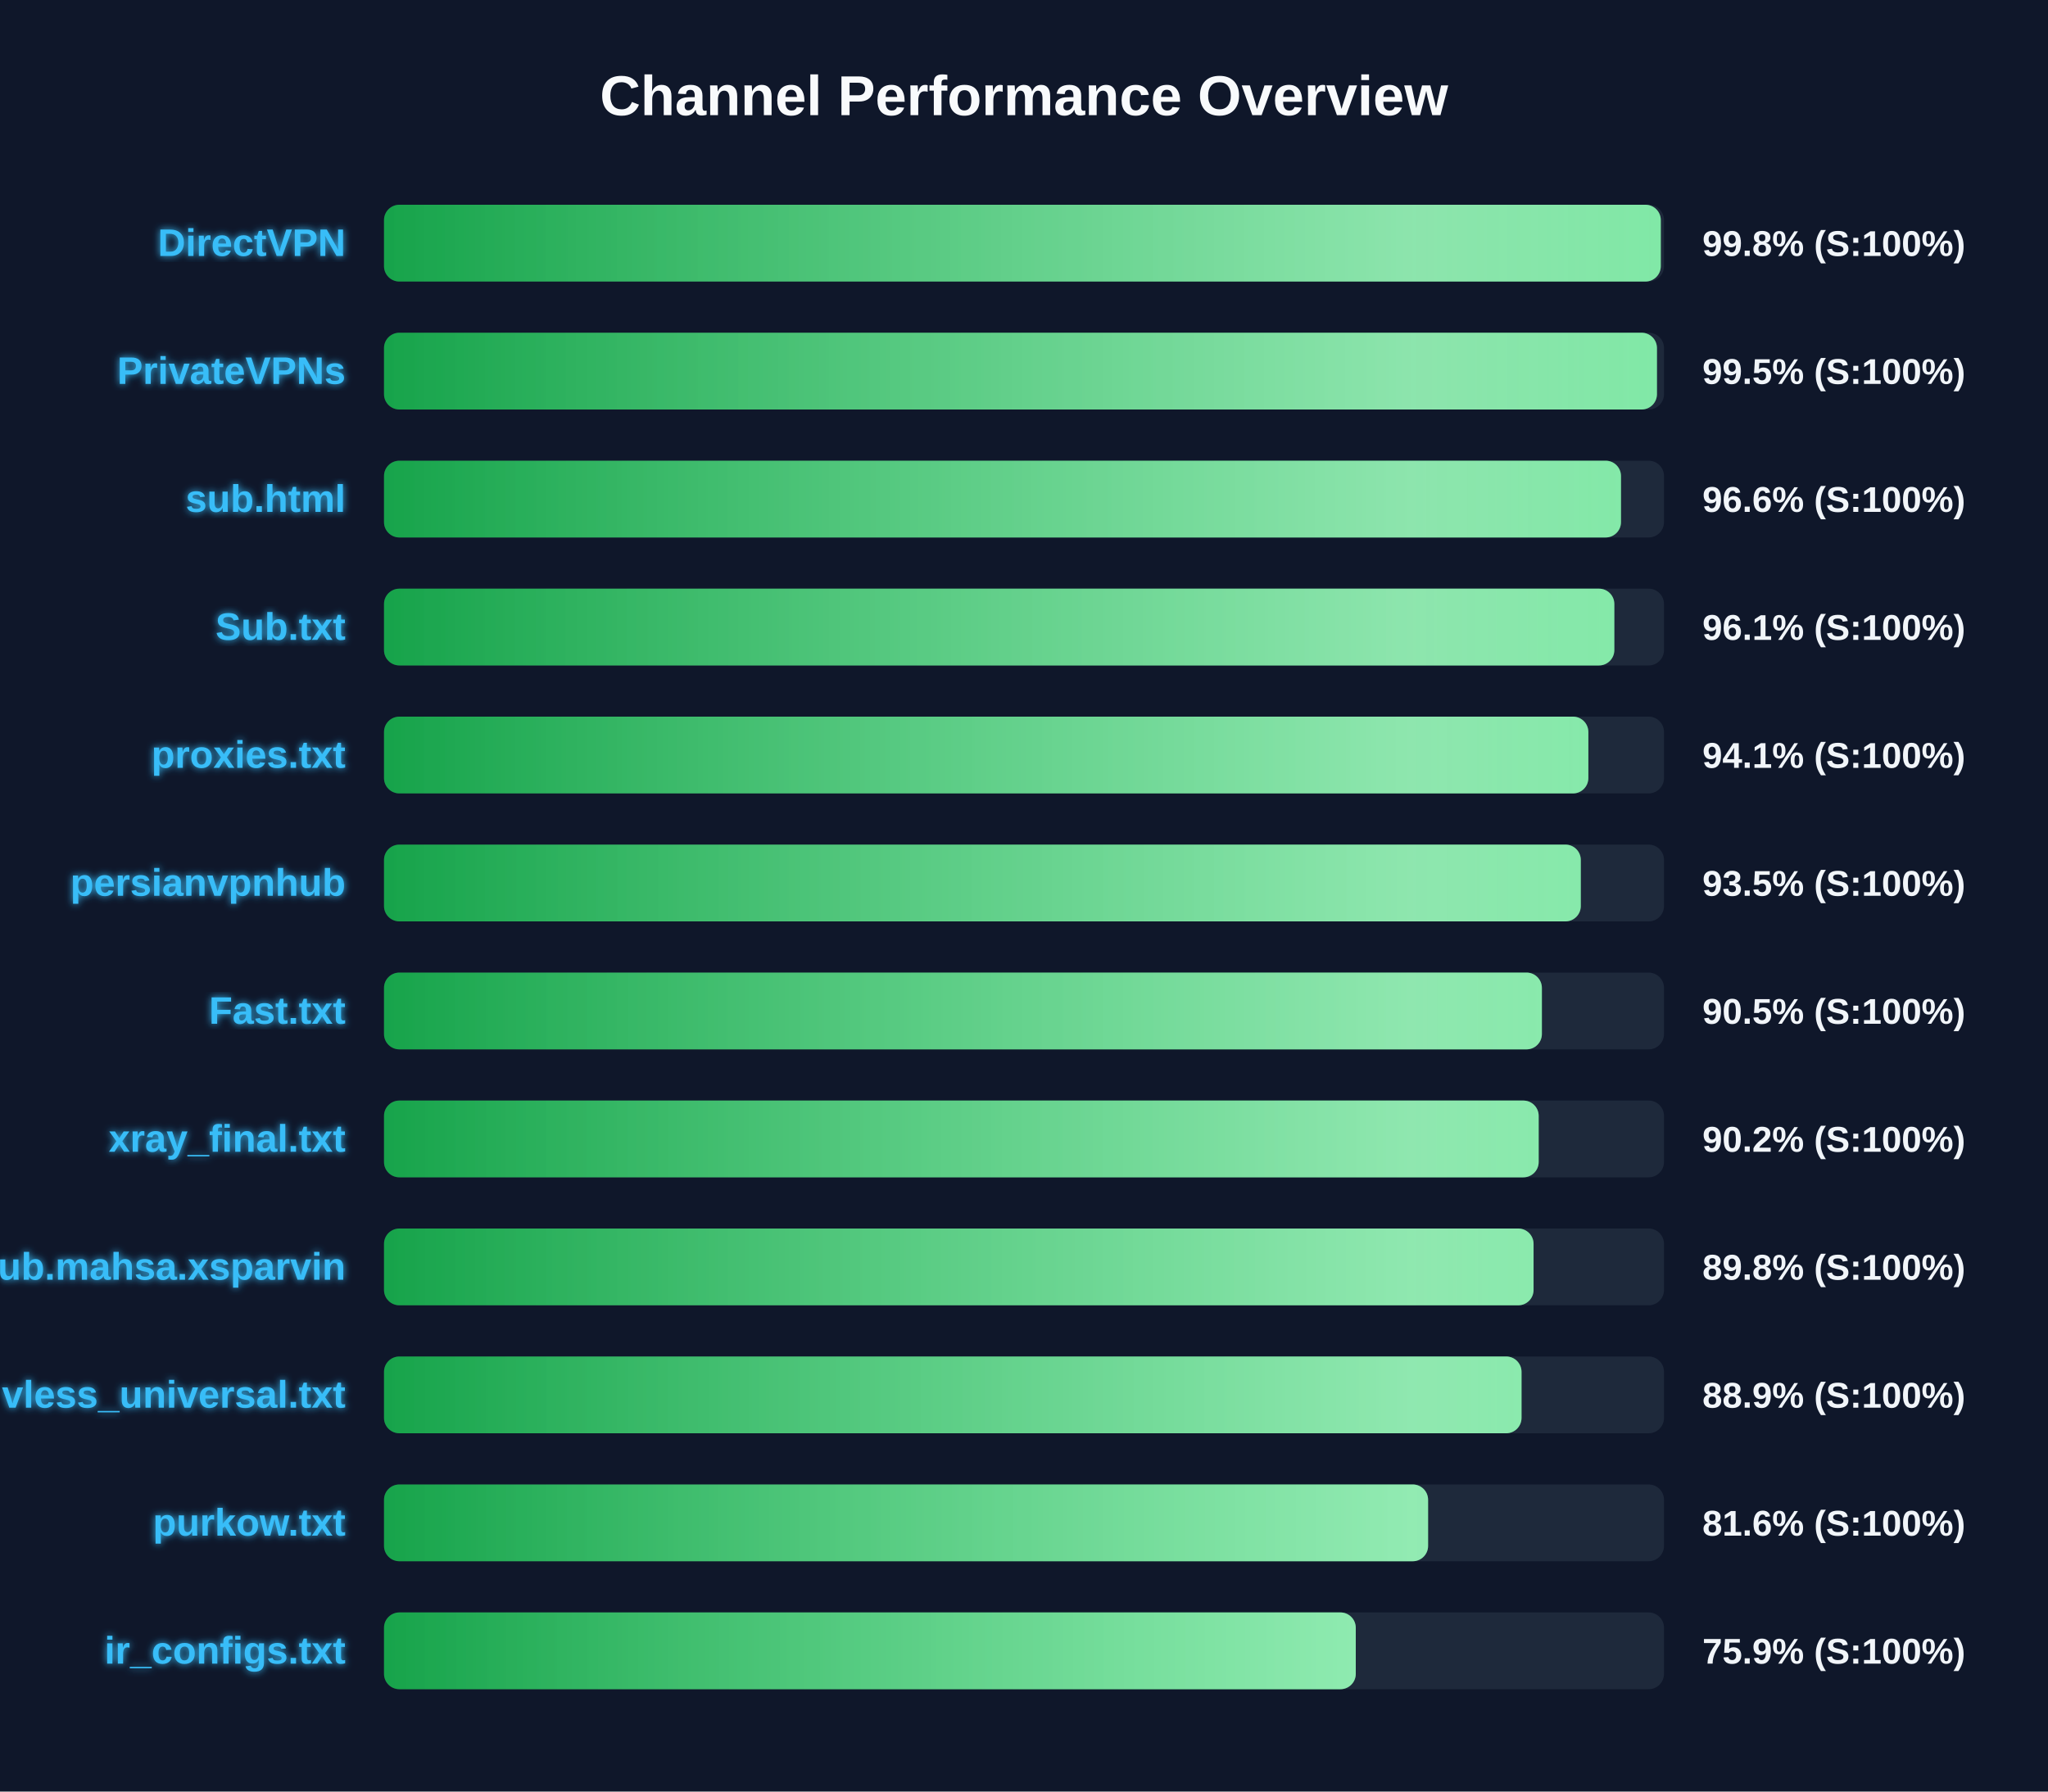
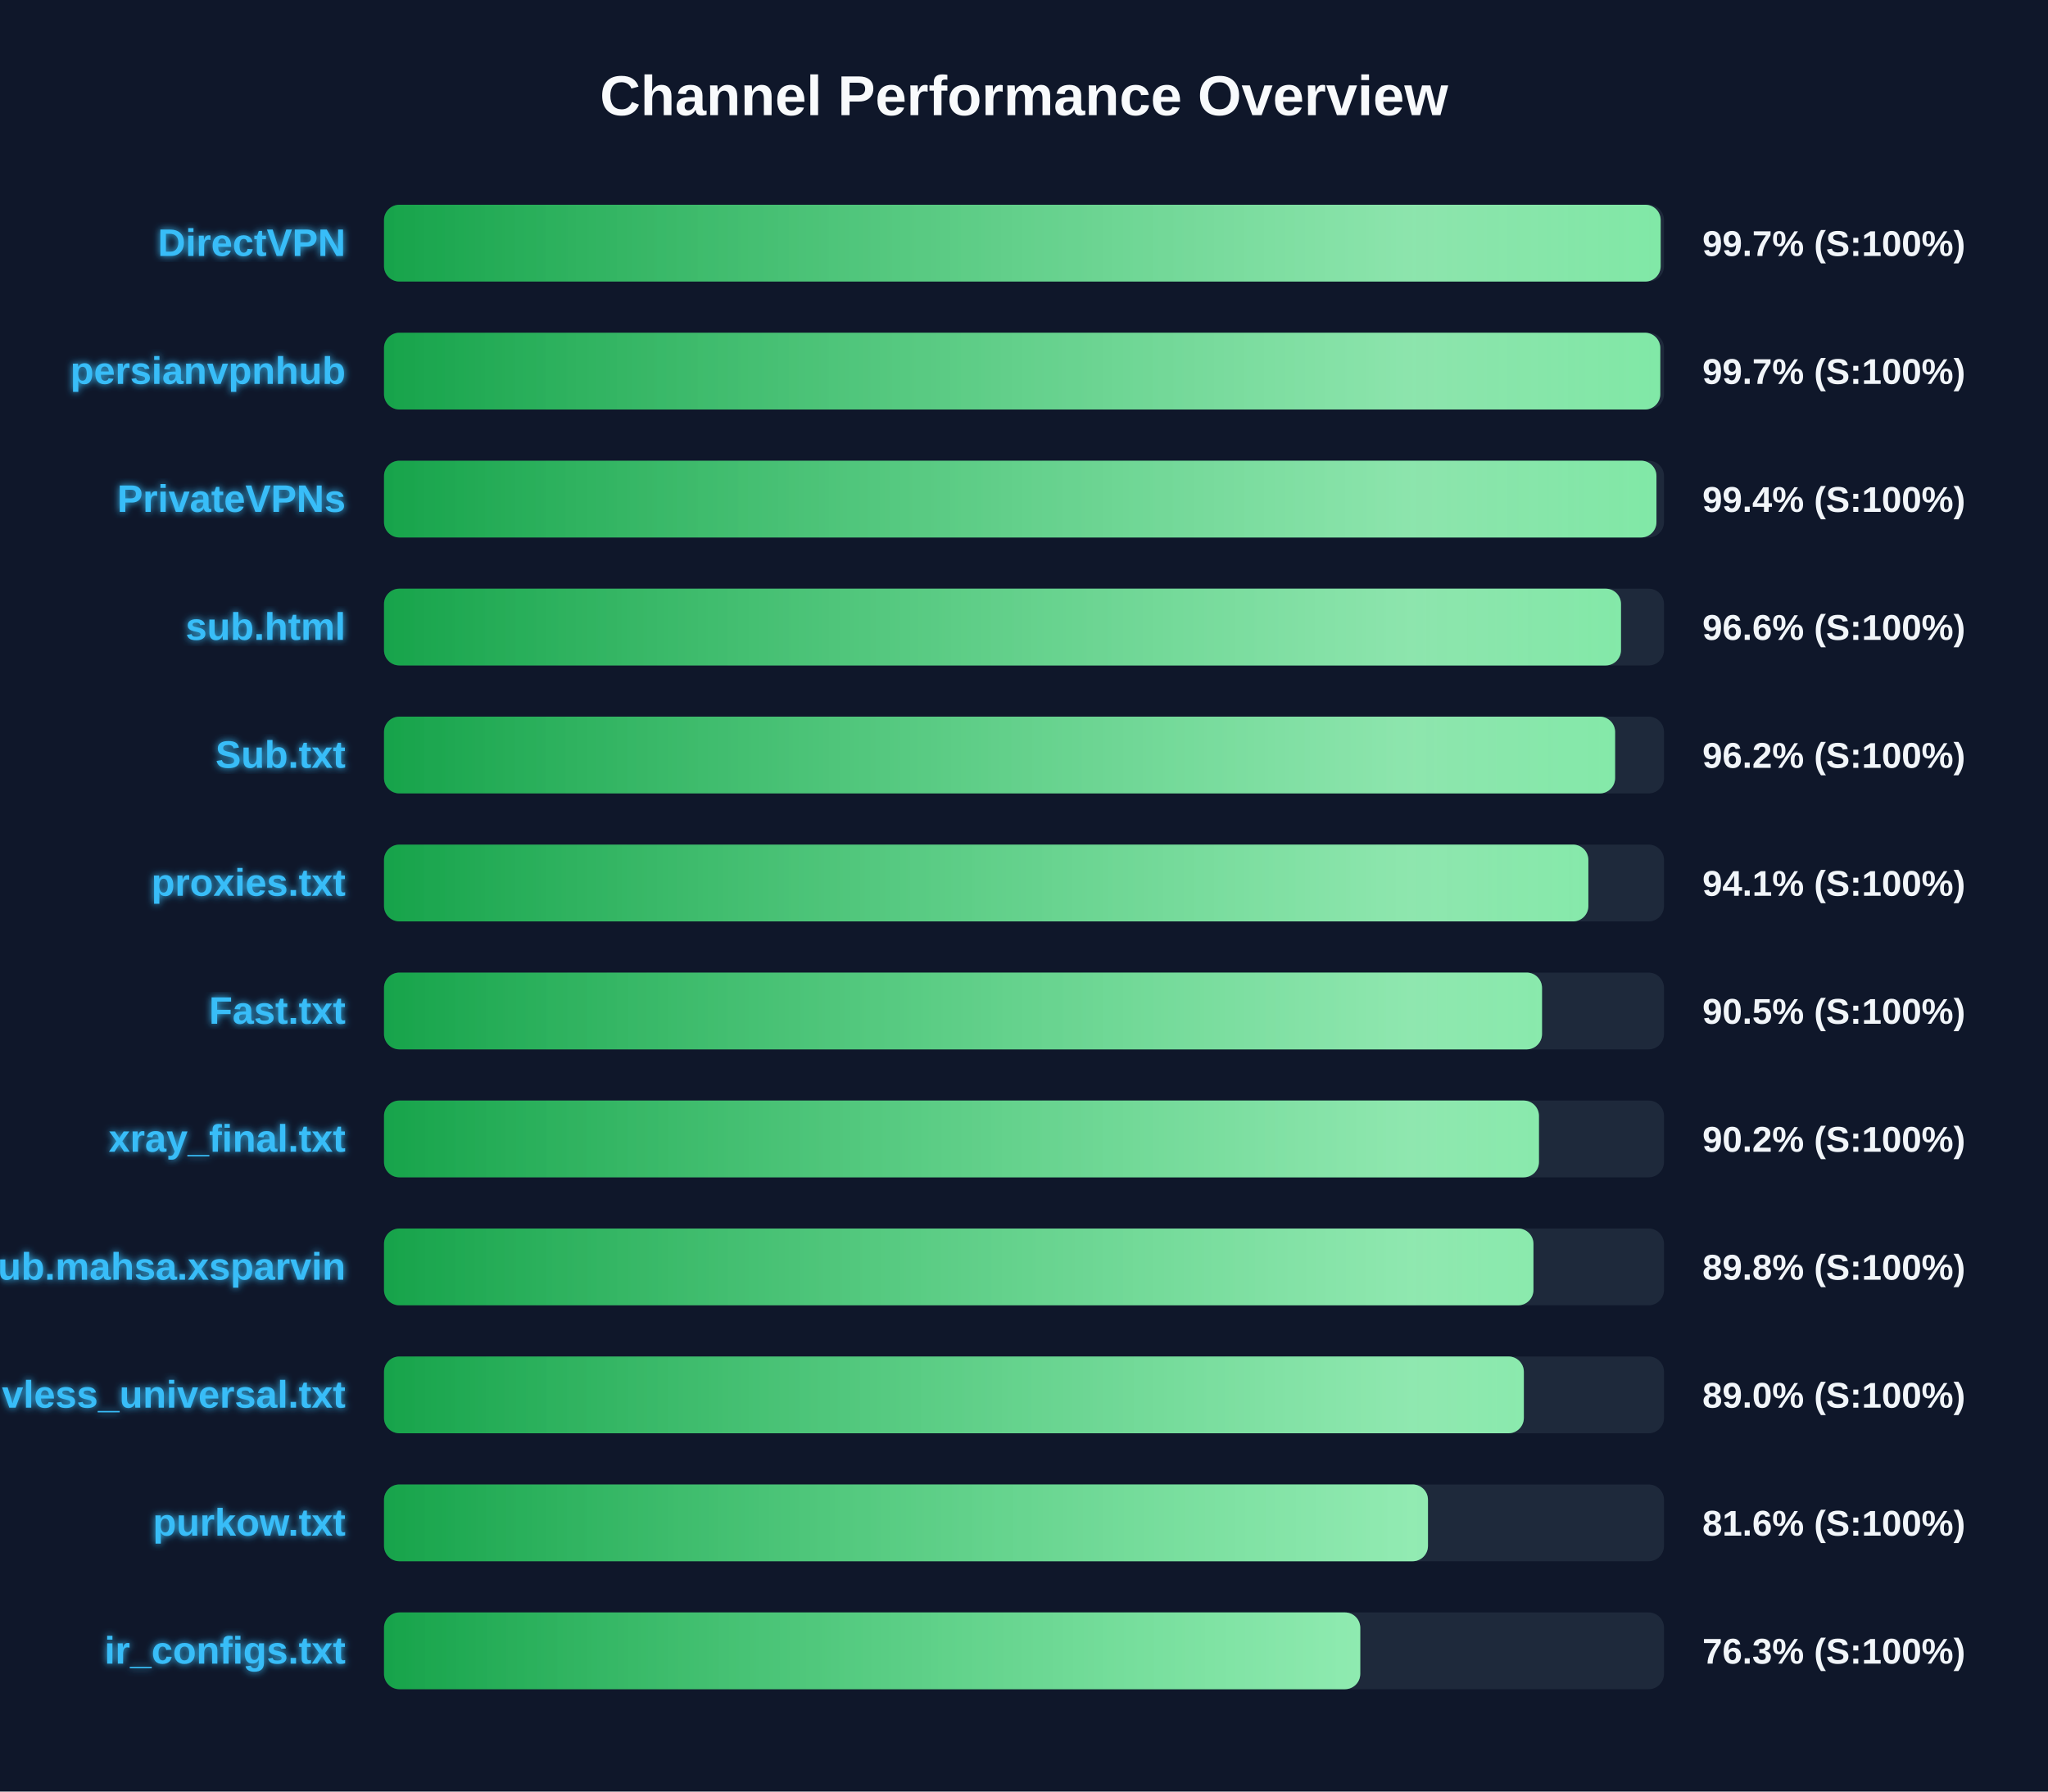
<svg xmlns="http://www.w3.org/2000/svg" width="800" height="700" version="1.1">
  <defs>
    <linearGradient id="grad-green" x1="0%" y1="0%" x2="100%" y2="0%">
      <stop offset="0%" stop-color="#16a34a" />
      <stop offset="100%" stop-color="#4ade80" />
    </linearGradient>
    <linearGradient id="grad-yellow" x1="0%" y1="0%" x2="100%" y2="0%">
      <stop offset="0%" stop-color="#ca8a04" />
      <stop offset="100%" stop-color="#fde047" />
    </linearGradient>
    <linearGradient id="grad-red" x1="0%" y1="0%" x2="100%" y2="0%">
      <stop offset="0%" stop-color="#dc2626" />
      <stop offset="100%" stop-color="#f87171" />
    </linearGradient>
    <linearGradient id="shimmer" x1="0%" y1="0%" x2="100%" y2="0%">
      <stop offset="0%" stop-color="rgba(255,255,255,0)" />
      <stop offset="50%" stop-color="rgba(255,255,255,0.4)" />
      <stop offset="100%" stop-color="rgba(255,255,255,0)" />
    </linearGradient>
    <filter id="glow" x="-20%" y="-20%" width="140%" height="140%">
      <feGaussianBlur stdDeviation="1.5" result="blur" />
      <feComposite in="SourceGraphic" in2="blur" operator="over" />
    </filter>
  </defs>
  <style>
        .bg-rect { fill: #0f172a; }
        .title { font: bold 22px 'Segoe UI', Arial, sans-serif; fill: #f8fafc; }
        .row { font: bold 15px 'Segoe UI', Arial, sans-serif; fill: #38bdf8; filter: url(#glow); }
        .score { font: bold 14px 'Segoe UI', Arial, sans-serif; fill: #f1f5f9; }
        @keyframes shimmer-anim {
            0% { transform: translateX(-100%); }
            100% { transform: translateX(200%); }
        }
        .shimmer-rect {
            animation: shimmer-anim 2.5s infinite linear;
        }
    </style>
  <rect width="100%" height="100%" class="bg-rect" />
  <text x="400" y="45" text-anchor="middle" class="title">Channel Performance Overview</text>
  <rect x="150" y="80" width="500" height="30" fill="#1e293b" rx="6" />
  <clipPath id="clip-0">
-     <rect x="150" y="80" width="498.75" height="30" rx="6" />
+     <rect x="150" y="80" width="498.7" height="30" rx="6" />
  </clipPath>
-   <rect x="150" y="80" width="498.75" height="30" fill="url(#grad-green)" rx="6" />
+   <rect x="150" y="80" width="498.7" height="30" fill="url(#grad-green)" rx="6" />
  <g clip-path="url(#clip-0)">
    <rect x="150" y="80" width="100%" height="30" fill="url(#shimmer)" class="shimmer-rect" />
  </g>
  <text x="135" y="100" text-anchor="end" class="row">DirectVPN</text>
-   <text x="665" y="100" text-anchor="start" class="score">99.8% (S:100%)</text>
+   <text x="665" y="100" text-anchor="start" class="score">99.7% (S:100%)</text>
  <rect x="150" y="130" width="500" height="30" fill="#1e293b" rx="6" />
  <clipPath id="clip-1">
-     <rect x="150" y="130" width="497.25" height="30" rx="6" />
+     <rect x="150" y="130" width="498.55" height="30" rx="6" />
  </clipPath>
-   <rect x="150" y="130" width="497.25" height="30" fill="url(#grad-green)" rx="6" />
+   <rect x="150" y="130" width="498.55" height="30" fill="url(#grad-green)" rx="6" />
  <g clip-path="url(#clip-1)">
    <rect x="150" y="130" width="100%" height="30" fill="url(#shimmer)" class="shimmer-rect" />
  </g>
-   <text x="135" y="150" text-anchor="end" class="row">PrivateVPNs</text>
-   <text x="665" y="150" text-anchor="start" class="score">99.5% (S:100%)</text>
+   <text x="135" y="150" text-anchor="end" class="row">persianvpnhub</text>
+   <text x="665" y="150" text-anchor="start" class="score">99.7% (S:100%)</text>
  <rect x="150" y="180" width="500" height="30" fill="#1e293b" rx="6" />
  <clipPath id="clip-2">
-     <rect x="150" y="180" width="483.2" height="30" rx="6" />
+     <rect x="150" y="180" width="497.05" height="30" rx="6" />
  </clipPath>
-   <rect x="150" y="180" width="483.2" height="30" fill="url(#grad-green)" rx="6" />
+   <rect x="150" y="180" width="497.05" height="30" fill="url(#grad-green)" rx="6" />
  <g clip-path="url(#clip-2)">
    <rect x="150" y="180" width="100%" height="30" fill="url(#shimmer)" class="shimmer-rect" />
  </g>
-   <text x="135" y="200" text-anchor="end" class="row">sub.html</text>
-   <text x="665" y="200" text-anchor="start" class="score">96.6% (S:100%)</text>
+   <text x="135" y="200" text-anchor="end" class="row">PrivateVPNs</text>
+   <text x="665" y="200" text-anchor="start" class="score">99.4% (S:100%)</text>
  <rect x="150" y="230" width="500" height="30" fill="#1e293b" rx="6" />
  <clipPath id="clip-3">
-     <rect x="150" y="230" width="480.6" height="30" rx="6" />
+     <rect x="150" y="230" width="483.2" height="30" rx="6" />
  </clipPath>
-   <rect x="150" y="230" width="480.6" height="30" fill="url(#grad-green)" rx="6" />
+   <rect x="150" y="230" width="483.2" height="30" fill="url(#grad-green)" rx="6" />
  <g clip-path="url(#clip-3)">
    <rect x="150" y="230" width="100%" height="30" fill="url(#shimmer)" class="shimmer-rect" />
  </g>
-   <text x="135" y="250" text-anchor="end" class="row">Sub.txt</text>
-   <text x="665" y="250" text-anchor="start" class="score">96.1% (S:100%)</text>
+   <text x="135" y="250" text-anchor="end" class="row">sub.html</text>
+   <text x="665" y="250" text-anchor="start" class="score">96.6% (S:100%)</text>
  <rect x="150" y="280" width="500" height="30" fill="#1e293b" rx="6" />
  <clipPath id="clip-4">
-     <rect x="150" y="280" width="470.45" height="30" rx="6" />
+     <rect x="150" y="280" width="480.9" height="30" rx="6" />
  </clipPath>
-   <rect x="150" y="280" width="470.45" height="30" fill="url(#grad-green)" rx="6" />
+   <rect x="150" y="280" width="480.9" height="30" fill="url(#grad-green)" rx="6" />
  <g clip-path="url(#clip-4)">
    <rect x="150" y="280" width="100%" height="30" fill="url(#shimmer)" class="shimmer-rect" />
  </g>
-   <text x="135" y="300" text-anchor="end" class="row">proxies.txt</text>
-   <text x="665" y="300" text-anchor="start" class="score">94.1% (S:100%)</text>
+   <text x="135" y="300" text-anchor="end" class="row">Sub.txt</text>
+   <text x="665" y="300" text-anchor="start" class="score">96.2% (S:100%)</text>
  <rect x="150" y="330" width="500" height="30" fill="#1e293b" rx="6" />
  <clipPath id="clip-5">
-     <rect x="150" y="330" width="467.5" height="30" rx="6" />
+     <rect x="150" y="330" width="470.45" height="30" rx="6" />
  </clipPath>
-   <rect x="150" y="330" width="467.5" height="30" fill="url(#grad-green)" rx="6" />
+   <rect x="150" y="330" width="470.45" height="30" fill="url(#grad-green)" rx="6" />
  <g clip-path="url(#clip-5)">
    <rect x="150" y="330" width="100%" height="30" fill="url(#shimmer)" class="shimmer-rect" />
  </g>
-   <text x="135" y="350" text-anchor="end" class="row">persianvpnhub</text>
-   <text x="665" y="350" text-anchor="start" class="score">93.5% (S:100%)</text>
+   <text x="135" y="350" text-anchor="end" class="row">proxies.txt</text>
+   <text x="665" y="350" text-anchor="start" class="score">94.1% (S:100%)</text>
  <rect x="150" y="380" width="500" height="30" fill="#1e293b" rx="6" />
  <clipPath id="clip-6">
-     <rect x="150" y="380" width="452.3" height="30" rx="6" />
+     <rect x="150" y="380" width="452.35" height="30" rx="6" />
  </clipPath>
-   <rect x="150" y="380" width="452.3" height="30" fill="url(#grad-green)" rx="6" />
+   <rect x="150" y="380" width="452.35" height="30" fill="url(#grad-green)" rx="6" />
  <g clip-path="url(#clip-6)">
    <rect x="150" y="380" width="100%" height="30" fill="url(#shimmer)" class="shimmer-rect" />
  </g>
  <text x="135" y="400" text-anchor="end" class="row">Fast.txt</text>
  <text x="665" y="400" text-anchor="start" class="score">90.5% (S:100%)</text>
  <rect x="150" y="430" width="500" height="30" fill="#1e293b" rx="6" />
  <clipPath id="clip-7">
-     <rect x="150" y="430" width="451.05" height="30" rx="6" />
+     <rect x="150" y="430" width="451.15" height="30" rx="6" />
  </clipPath>
-   <rect x="150" y="430" width="451.05" height="30" fill="url(#grad-green)" rx="6" />
+   <rect x="150" y="430" width="451.15" height="30" fill="url(#grad-green)" rx="6" />
  <g clip-path="url(#clip-7)">
    <rect x="150" y="430" width="100%" height="30" fill="url(#shimmer)" class="shimmer-rect" />
  </g>
  <text x="135" y="450" text-anchor="end" class="row">xray_final.txt</text>
  <text x="665" y="450" text-anchor="start" class="score">90.2% (S:100%)</text>
  <rect x="150" y="480" width="500" height="30" fill="#1e293b" rx="6" />
  <clipPath id="clip-8">
-     <rect x="150" y="480" width="449.05" height="30" rx="6" />
+     <rect x="150" y="480" width="449.0" height="30" rx="6" />
  </clipPath>
-   <rect x="150" y="480" width="449.05" height="30" fill="url(#grad-green)" rx="6" />
+   <rect x="150" y="480" width="449.0" height="30" fill="url(#grad-green)" rx="6" />
  <g clip-path="url(#clip-8)">
    <rect x="150" y="480" width="100%" height="30" fill="url(#shimmer)" class="shimmer-rect" />
  </g>
  <text x="135" y="500" text-anchor="end" class="row">Sub.mahsa.xsparvin</text>
  <text x="665" y="500" text-anchor="start" class="score">89.8% (S:100%)</text>
  <rect x="150" y="530" width="500" height="30" fill="#1e293b" rx="6" />
  <clipPath id="clip-9">
-     <rect x="150" y="530" width="444.35" height="30" rx="6" />
+     <rect x="150" y="530" width="445.25" height="30" rx="6" />
  </clipPath>
-   <rect x="150" y="530" width="444.35" height="30" fill="url(#grad-green)" rx="6" />
+   <rect x="150" y="530" width="445.25" height="30" fill="url(#grad-green)" rx="6" />
  <g clip-path="url(#clip-9)">
    <rect x="150" y="530" width="100%" height="30" fill="url(#shimmer)" class="shimmer-rect" />
  </g>
  <text x="135" y="550" text-anchor="end" class="row">vless_universal.txt</text>
-   <text x="665" y="550" text-anchor="start" class="score">88.9% (S:100%)</text>
+   <text x="665" y="550" text-anchor="start" class="score">89.0% (S:100%)</text>
  <rect x="150" y="580" width="500" height="30" fill="#1e293b" rx="6" />
  <clipPath id="clip-10">
-     <rect x="150" y="580" width="407.85" height="30" rx="6" />
+     <rect x="150" y="580" width="407.8" height="30" rx="6" />
  </clipPath>
-   <rect x="150" y="580" width="407.85" height="30" fill="url(#grad-green)" rx="6" />
+   <rect x="150" y="580" width="407.8" height="30" fill="url(#grad-green)" rx="6" />
  <g clip-path="url(#clip-10)">
    <rect x="150" y="580" width="100%" height="30" fill="url(#shimmer)" class="shimmer-rect" />
  </g>
  <text x="135" y="600" text-anchor="end" class="row">purkow.txt</text>
  <text x="665" y="600" text-anchor="start" class="score">81.6% (S:100%)</text>
  <rect x="150" y="630" width="500" height="30" fill="#1e293b" rx="6" />
  <clipPath id="clip-11">
-     <rect x="150" y="630" width="379.6" height="30" rx="6" />
+     <rect x="150" y="630" width="381.35" height="30" rx="6" />
  </clipPath>
-   <rect x="150" y="630" width="379.6" height="30" fill="url(#grad-green)" rx="6" />
+   <rect x="150" y="630" width="381.35" height="30" fill="url(#grad-green)" rx="6" />
  <g clip-path="url(#clip-11)">
    <rect x="150" y="630" width="100%" height="30" fill="url(#shimmer)" class="shimmer-rect" />
  </g>
  <text x="135" y="650" text-anchor="end" class="row">ir_configs.txt</text>
-   <text x="665" y="650" text-anchor="start" class="score">75.9% (S:100%)</text>
+   <text x="665" y="650" text-anchor="start" class="score">76.3% (S:100%)</text>
</svg>
